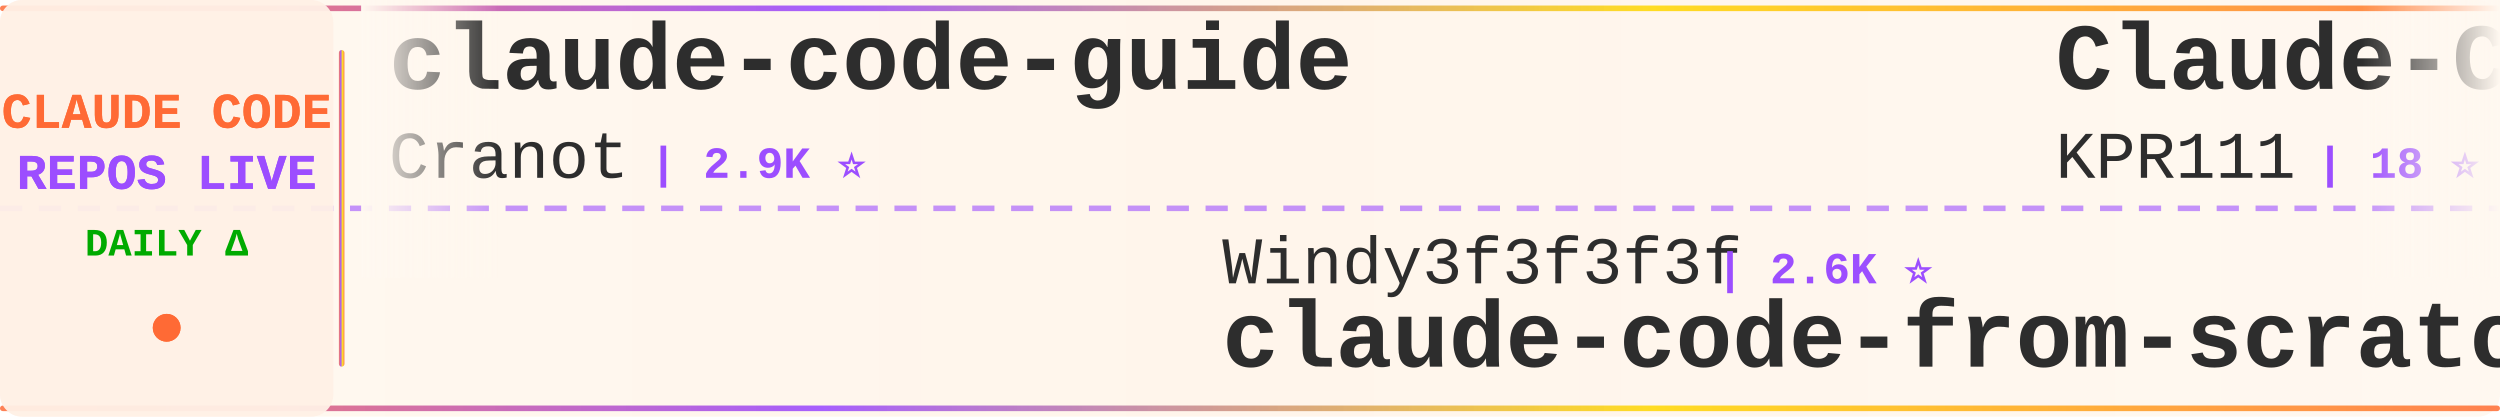
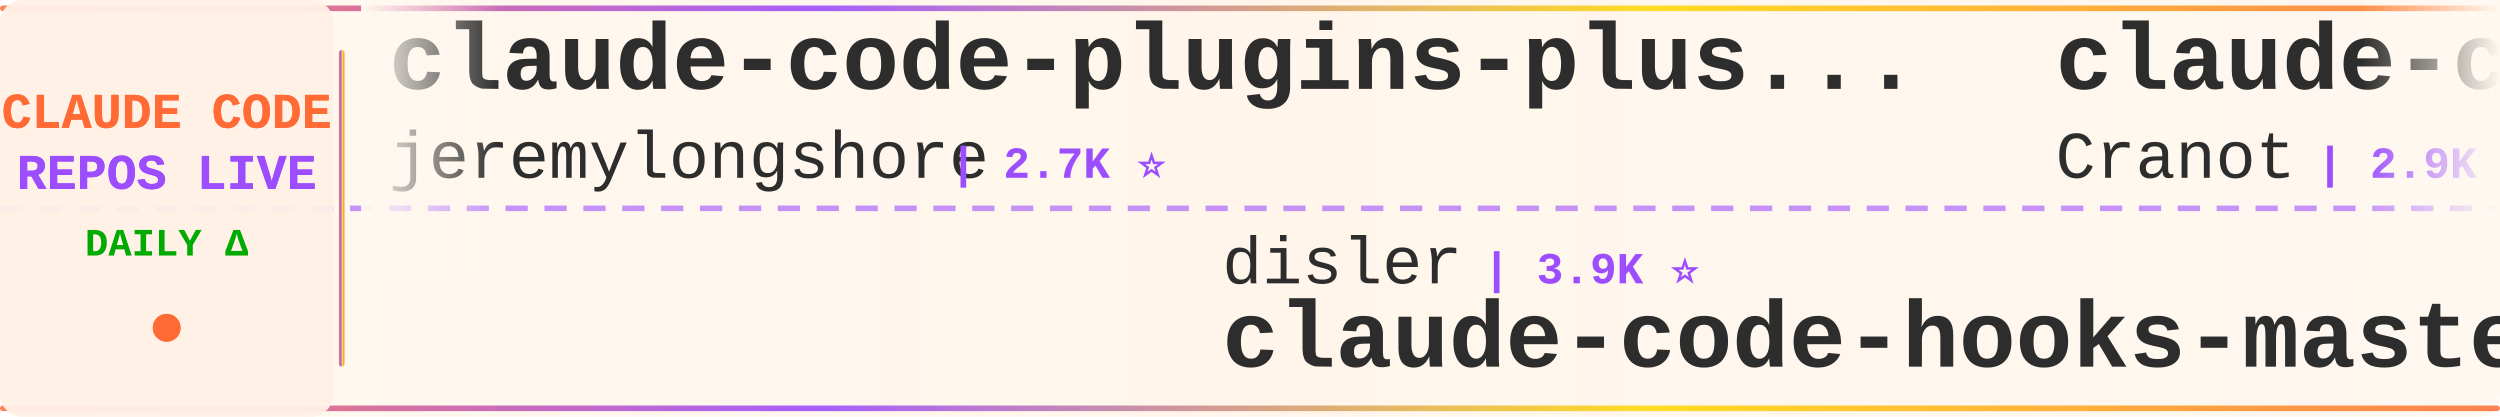
<svg xmlns="http://www.w3.org/2000/svg" width="900" height="150">
  <defs>
    <linearGradient id="tickerBg" x1="0%" y1="0%" x2="100%" y2="0%">
      <stop offset="0%" style="stop-color:#fff8f0;stop-opacity:0.98" />
      <stop offset="50%" style="stop-color:#fff5eb;stop-opacity:1" />
      <stop offset="100%" style="stop-color:#fff8f0;stop-opacity:0.98" />
    </linearGradient>
    <linearGradient id="borderGrad" x1="0%" y1="0%" x2="100%" y2="0%">
      <stop offset="0%" style="stop-color:#FF6B35;stop-opacity:0.85">
        <animate attributeName="stop-opacity" values="0.85;1;0.85" dur="2s" repeatCount="indefinite" />
      </stop>
      <stop offset="33%" style="stop-color:#9C4EFF;stop-opacity:0.9">
        <animate attributeName="stop-opacity" values="0.9;1;0.9" dur="2.2s" repeatCount="indefinite" />
      </stop>
      <stop offset="66%" style="stop-color:#FFD700;stop-opacity:0.85">
        <animate attributeName="stop-opacity" values="0.85;1;0.85" dur="1.8s" repeatCount="indefinite" />
      </stop>
      <stop offset="100%" style="stop-color:#FF6B35;stop-opacity:0.85">
        <animate attributeName="stop-opacity" values="0.85;1;0.85" dur="2s" repeatCount="indefinite" />
      </stop>
    </linearGradient>
    <filter id="textGlow">
      <feGaussianBlur stdDeviation="0.15" result="coloredBlur" />
      <feMerge>
        <feMergeNode in="coloredBlur" />
        <feMergeNode in="SourceGraphic" />
      </feMerge>
    </filter>
    <filter id="metricGlow">
      <feGaussianBlur stdDeviation="0.2" result="coloredBlur" />
      <feMerge>
        <feMergeNode in="coloredBlur" />
        <feMergeNode in="SourceGraphic" />
      </feMerge>
    </filter>
    <linearGradient id="leftFade" x1="0%" y1="0%" x2="100%" y2="0%">
      <stop offset="0%" style="stop-color:#fff8f0;stop-opacity:1" />
      <stop offset="100%" style="stop-color:#fff8f0;stop-opacity:0" />
    </linearGradient>
    <linearGradient id="rightFade" x1="0%" y1="0%" x2="100%" y2="0%">
      <stop offset="0%" style="stop-color:#fff8f0;stop-opacity:0" />
      <stop offset="100%" style="stop-color:#fff8f0;stop-opacity:1" />
    </linearGradient>
  </defs>
  <rect width="900" height="150" fill="url(#tickerBg)" rx="8" />
  <rect x="0" y="2" width="900" height="2" fill="url(#borderGrad)" rx="1" />
  <rect x="0" y="146" width="900" height="2" fill="url(#borderGrad)" rx="1" />
  <line x1="0" y1="75" x2="900" y2="75" stroke="#9C4EFF" stroke-width="2" stroke-dasharray="8 6" opacity="0.6" />
  <rect x="0" y="0" width="120" height="150" fill="#fff0e6" opacity="0.95" rx="8" />
  <text x="60" y="46" font-family="'Courier New', monospace" font-size="18" font-weight="bold" fill="#FF6B35" text-anchor="middle" filter="url(#textGlow)">
    CLAUDE CODE
  </text>
  <text x="60" y="68" font-family="'Courier New', monospace" font-size="18" font-weight="bold" fill="#9C4EFF" text-anchor="middle" filter="url(#textGlow)">
    REPOS LIVE
  </text>
  <text x="60" y="92" font-family="'Courier New', monospace" font-size="14" font-weight="bold" fill="#00aa00" text-anchor="middle">
    DAILY Δ
  </text>
  <circle cx="60" cy="118" r="5" fill="#FF6B35" filter="url(#metricGlow)">
    <animate attributeName="r" values="4;6;4" dur="1.5s" repeatCount="indefinite" />
    <animate attributeName="opacity" values="0.6;1;0.6" dur="1.5s" repeatCount="indefinite" />
  </circle>
  <rect x="122" y="18" width="2" height="114" fill="url(#borderGrad)" rx="1" />
  <clipPath id="tickerClip">
    <rect x="130" y="0" width="770" height="150" />
  </clipPath>
  <g clip-path="url(#tickerClip)">
    <g id="tickerItems">
      <animateTransform attributeName="transform" attributeType="XML" type="translate" from="0 0" to="-3000 0" dur="54s" repeatCount="indefinite" />
      <g transform="translate(0, 0)">
+         <text x="140" y="32" font-family="'Courier New', monospace" font-size="34" font-weight="bold" fill="#2d2d2d">claude-code-plugins-plus...</text>
+         <text x="140" y="64" font-family="'Courier New', monospace" font-size="24" font-weight="normal" fill="#2d2d2d" opacity="1.0">jeremylongshore</text>
+         <text x="342" y="64" font-family="'Courier New', monospace" font-size="16" font-weight="bold" fill="#9C4EFF"> | 2.7K ⭐</text>
+       </g>
+       <g transform="translate(300, 0)">
+         <text x="140" y="102" font-family="'Courier New', monospace" font-size="24" font-weight="normal" fill="#2d2d2d" opacity="1.0">disler</text>
+         <text x="234" y="102" font-family="'Courier New', monospace" font-size="16" font-weight="bold" fill="#9C4EFF"> | 3.9K ⭐</text>
+         <text x="140" y="132" font-family="'Courier New', monospace" font-size="34" font-weight="bold" fill="#2d2d2d">claude-code-hooks-master...</text>
+       </g>
+       <g transform="translate(600, 0)">
        <text x="140" y="32" font-family="'Courier New', monospace" font-size="34" font-weight="bold" fill="#2d2d2d">claude-code-guide</text>
        <text x="140" y="64" font-family="'Courier New', monospace" font-size="24" font-weight="normal" fill="#2d2d2d" opacity="1.0">Cranot</text>
        <text x="234" y="64" font-family="'Courier New', monospace" font-size="16" font-weight="bold" fill="#9C4EFF"> | 2.9K ⭐</text>
      </g>
-       <g transform="translate(300, 0)">
-         <text x="140" y="102" font-family="'Courier New', monospace" font-size="24" font-weight="normal" fill="#2d2d2d" opacity="1.0">Windy3f3f3f3f</text>
-         <text x="318" y="102" font-family="'Courier New', monospace" font-size="16" font-weight="bold" fill="#9C4EFF"> | 2.6K ⭐</text>
-         <text x="140" y="132" font-family="'Courier New', monospace" font-size="34" font-weight="bold" fill="#2d2d2d">claude-code-from-scratch</text>
-       </g>
-       <g transform="translate(600, 0)">
-         <text x="140" y="32" font-family="'Courier New', monospace" font-size="34" font-weight="bold" fill="#2d2d2d">Claude-Code</text>
-         <text x="140" y="64" font-family="'Courier New', monospace" font-size="24" font-weight="normal" fill="#2d2d2d" opacity="1.0">KPR111</text>
-         <text x="234" y="64" font-family="'Courier New', monospace" font-size="16" font-weight="bold" fill="#9C4EFF"> | 18 ⭐</text>
-       </g>
      <g transform="translate(900, 0)">
-         <text x="140" y="102" font-family="'Courier New', monospace" font-size="24" font-weight="normal" fill="#2d2d2d" opacity="1.0">VoltAgent</text>
-         <text x="270" y="102" font-family="'Courier New', monospace" font-size="16" font-weight="bold" fill="#9C4EFF"> | 24.5K ⭐ +2</text>
-         <text x="140" y="132" font-family="'Courier New', monospace" font-size="34" font-weight="bold" fill="#2d2d2d">awesome-claude-code-suba...</text>
+         <text x="140" y="102" font-family="'Courier New', monospace" font-size="24" font-weight="normal" fill="#2d2d2d" opacity="1.0">sugyan</text>
+         <text x="234" y="102" font-family="'Courier New', monospace" font-size="16" font-weight="bold" fill="#9C4EFF"> | 1.1K ⭐</text>
+         <text x="140" y="132" font-family="'Courier New', monospace" font-size="34" font-weight="bold" fill="#2d2d2d">claude-code-webui</text>
      </g>
      <g transform="translate(1200, 0)">
-         <text x="140" y="32" font-family="'Courier New', monospace" font-size="34" font-weight="bold" fill="#2d2d2d">claude-code-infrastructu...</text>
-         <text x="140" y="64" font-family="'Courier New', monospace" font-size="24" font-weight="normal" fill="#2d2d2d" opacity="1.0">diet103</text>
-         <text x="246" y="64" font-family="'Courier New', monospace" font-size="16" font-weight="bold" fill="#9C4EFF"> | 10.0K ⭐ +1</text>
+         <text x="140" y="32" font-family="'Courier New', monospace" font-size="34" font-weight="bold" fill="#2d2d2d">awesome-claude-code-suba...</text>
+         <text x="140" y="64" font-family="'Courier New', monospace" font-size="24" font-weight="normal" fill="#2d2d2d" opacity="1.0">VoltAgent</text>
+         <text x="270" y="64" font-family="'Courier New', monospace" font-size="16" font-weight="bold" fill="#9C4EFF"> | 24.5K ⭐ +4</text>
      </g>
      <g transform="translate(1500, 0)">
-         <text x="140" y="102" font-family="'Courier New', monospace" font-size="24" font-weight="normal" fill="#2d2d2d" opacity="1.0">shanraisshan</text>
-         <text x="306" y="102" font-family="'Courier New', monospace" font-size="16" font-weight="bold" fill="#9C4EFF"> | 64.8K ⭐ +8</text>
-         <text x="140" y="132" font-family="'Courier New', monospace" font-size="34" font-weight="bold" fill="#2d2d2d">claude-code-best-practic...</text>
+         <text x="140" y="102" font-family="'Courier New', monospace" font-size="24" font-weight="normal" fill="#2d2d2d" opacity="1.0">pedrohcgs</text>
+         <text x="270" y="102" font-family="'Courier New', monospace" font-size="16" font-weight="bold" fill="#9C4EFF"> | 1.5K ⭐</text>
+         <text x="140" y="132" font-family="'Courier New', monospace" font-size="34" font-weight="bold" fill="#2d2d2d">claude-code-my-workflow</text>
      </g>
      <g transform="translate(1800, 0)">
-         <text x="140" y="32" font-family="'Courier New', monospace" font-size="34" font-weight="bold" fill="#2d2d2d">claude-code-telegram</text>
-         <text x="140" y="64" font-family="'Courier New', monospace" font-size="24" font-weight="normal" fill="#2d2d2d" opacity="1.0">RichardAtCT</text>
-         <text x="294" y="64" font-family="'Courier New', monospace" font-size="16" font-weight="bold" fill="#9C4EFF"> | 2.8K ⭐ +1</text>
+         <text x="140" y="32" font-family="'Courier New', monospace" font-size="34" font-weight="bold" fill="#2d2d2d">claude-code-book</text>
+         <text x="140" y="64" font-family="'Courier New', monospace" font-size="24" font-weight="normal" fill="#2d2d2d" opacity="1.0">lintsinghua</text>
+         <text x="294" y="64" font-family="'Courier New', monospace" font-size="16" font-weight="bold" fill="#9C4EFF"> | 4.1K ⭐</text>
      </g>
      <g transform="translate(2100, 0)">
-         <text x="140" y="102" font-family="'Courier New', monospace" font-size="24" font-weight="normal" fill="#2d2d2d" opacity="1.0">https-deeplearning-ai</text>
-         <text x="414" y="102" font-family="'Courier New', monospace" font-size="16" font-weight="bold" fill="#9C4EFF"> | 544 ⭐</text>
-         <text x="140" y="132" font-family="'Courier New', monospace" font-size="34" font-weight="bold" fill="#2d2d2d">sc-claude-code-files</text>
+         <text x="140" y="102" font-family="'Courier New', monospace" font-size="24" font-weight="normal" fill="#2d2d2d" opacity="1.0">ding113</text>
+         <text x="246" y="102" font-family="'Courier New', monospace" font-size="16" font-weight="bold" fill="#9C4EFF"> | 3.3K ⭐</text>
+         <text x="140" y="132" font-family="'Courier New', monospace" font-size="34" font-weight="bold" fill="#2d2d2d">claude-code-hub</text>
      </g>
      <g transform="translate(2400, 0)">
-         <text x="140" y="32" font-family="'Courier New', monospace" font-size="34" font-weight="bold" fill="#2d2d2d">claude-code-proxy</text>
-         <text x="140" y="64" font-family="'Courier New', monospace" font-size="24" font-weight="normal" fill="#2d2d2d" opacity="1.0">1rgs</text>
-         <text x="210" y="64" font-family="'Courier New', monospace" font-size="16" font-weight="bold" fill="#9C4EFF"> | 3.7K ⭐ +1</text>
+         <text x="140" y="32" font-family="'Courier New', monospace" font-size="34" font-weight="bold" fill="#2d2d2d">Claude-Code-Game-Studios</text>
+         <text x="140" y="64" font-family="'Courier New', monospace" font-size="24" font-weight="normal" fill="#2d2d2d" opacity="1.0">Donchitos</text>
+         <text x="270" y="64" font-family="'Courier New', monospace" font-size="16" font-weight="bold" fill="#9C4EFF"> | 24.3K ⭐ +5</text>
      </g>
      <g transform="translate(2700, 0)">
-         <text x="140" y="102" font-family="'Courier New', monospace" font-size="24" font-weight="normal" fill="#2d2d2d" opacity="1.0">JrCx7scC</text>
-         <text x="258" y="102" font-family="'Courier New', monospace" font-size="16" font-weight="bold" fill="#9C4EFF"> | 374 ⭐</text>
-         <text x="140" y="132" font-family="'Courier New', monospace" font-size="34" font-weight="bold" fill="#2d2d2d">claude-code-source</text>
+         <text x="140" y="102" font-family="'Courier New', monospace" font-size="24" font-weight="normal" fill="#2d2d2d" opacity="1.0">nicedreamzapp</text>
+         <text x="318" y="102" font-family="'Courier New', monospace" font-size="16" font-weight="bold" fill="#9C4EFF"> | 3.2K ⭐</text>
+         <text x="140" y="132" font-family="'Courier New', monospace" font-size="34" font-weight="bold" fill="#2d2d2d">claude-code-local</text>
      </g>
      <g transform="translate(3000, 0)">
+         <text x="140" y="32" font-family="'Courier New', monospace" font-size="34" font-weight="bold" fill="#2d2d2d">claude-code-plugins-plus...</text>
+         <text x="140" y="64" font-family="'Courier New', monospace" font-size="24" font-weight="normal" fill="#2d2d2d" opacity="1.0">jeremylongshore</text>
+         <text x="342" y="64" font-family="'Courier New', monospace" font-size="16" font-weight="bold" fill="#9C4EFF"> | 2.7K ⭐</text>
+       </g>
+       <g transform="translate(3300, 0)">
+         <text x="140" y="102" font-family="'Courier New', monospace" font-size="24" font-weight="normal" fill="#2d2d2d" opacity="1.0">disler</text>
+         <text x="234" y="102" font-family="'Courier New', monospace" font-size="16" font-weight="bold" fill="#9C4EFF"> | 3.9K ⭐</text>
+         <text x="140" y="132" font-family="'Courier New', monospace" font-size="34" font-weight="bold" fill="#2d2d2d">claude-code-hooks-master...</text>
+       </g>
+       <g transform="translate(3600, 0)">
        <text x="140" y="32" font-family="'Courier New', monospace" font-size="34" font-weight="bold" fill="#2d2d2d">claude-code-guide</text>
        <text x="140" y="64" font-family="'Courier New', monospace" font-size="24" font-weight="normal" fill="#2d2d2d" opacity="1.0">Cranot</text>
        <text x="234" y="64" font-family="'Courier New', monospace" font-size="16" font-weight="bold" fill="#9C4EFF"> | 2.9K ⭐</text>
      </g>
-       <g transform="translate(3300, 0)">
-         <text x="140" y="102" font-family="'Courier New', monospace" font-size="24" font-weight="normal" fill="#2d2d2d" opacity="1.0">Windy3f3f3f3f</text>
-         <text x="318" y="102" font-family="'Courier New', monospace" font-size="16" font-weight="bold" fill="#9C4EFF"> | 2.6K ⭐</text>
-         <text x="140" y="132" font-family="'Courier New', monospace" font-size="34" font-weight="bold" fill="#2d2d2d">claude-code-from-scratch</text>
-       </g>
-       <g transform="translate(3600, 0)">
-         <text x="140" y="32" font-family="'Courier New', monospace" font-size="34" font-weight="bold" fill="#2d2d2d">Claude-Code</text>
-         <text x="140" y="64" font-family="'Courier New', monospace" font-size="24" font-weight="normal" fill="#2d2d2d" opacity="1.0">KPR111</text>
-         <text x="234" y="64" font-family="'Courier New', monospace" font-size="16" font-weight="bold" fill="#9C4EFF"> | 18 ⭐</text>
-       </g>
      <g transform="translate(3900, 0)">
-         <text x="140" y="102" font-family="'Courier New', monospace" font-size="24" font-weight="normal" fill="#2d2d2d" opacity="1.0">VoltAgent</text>
-         <text x="270" y="102" font-family="'Courier New', monospace" font-size="16" font-weight="bold" fill="#9C4EFF"> | 24.5K ⭐ +2</text>
-         <text x="140" y="132" font-family="'Courier New', monospace" font-size="34" font-weight="bold" fill="#2d2d2d">awesome-claude-code-suba...</text>
+         <text x="140" y="102" font-family="'Courier New', monospace" font-size="24" font-weight="normal" fill="#2d2d2d" opacity="1.0">sugyan</text>
+         <text x="234" y="102" font-family="'Courier New', monospace" font-size="16" font-weight="bold" fill="#9C4EFF"> | 1.1K ⭐</text>
+         <text x="140" y="132" font-family="'Courier New', monospace" font-size="34" font-weight="bold" fill="#2d2d2d">claude-code-webui</text>
      </g>
    </g>
  </g>
  <rect x="130" y="0" width="50" height="100" fill="url(#leftFade)" />
  <rect x="850" y="0" width="50" height="100" fill="url(#rightFade)" />
</svg>
